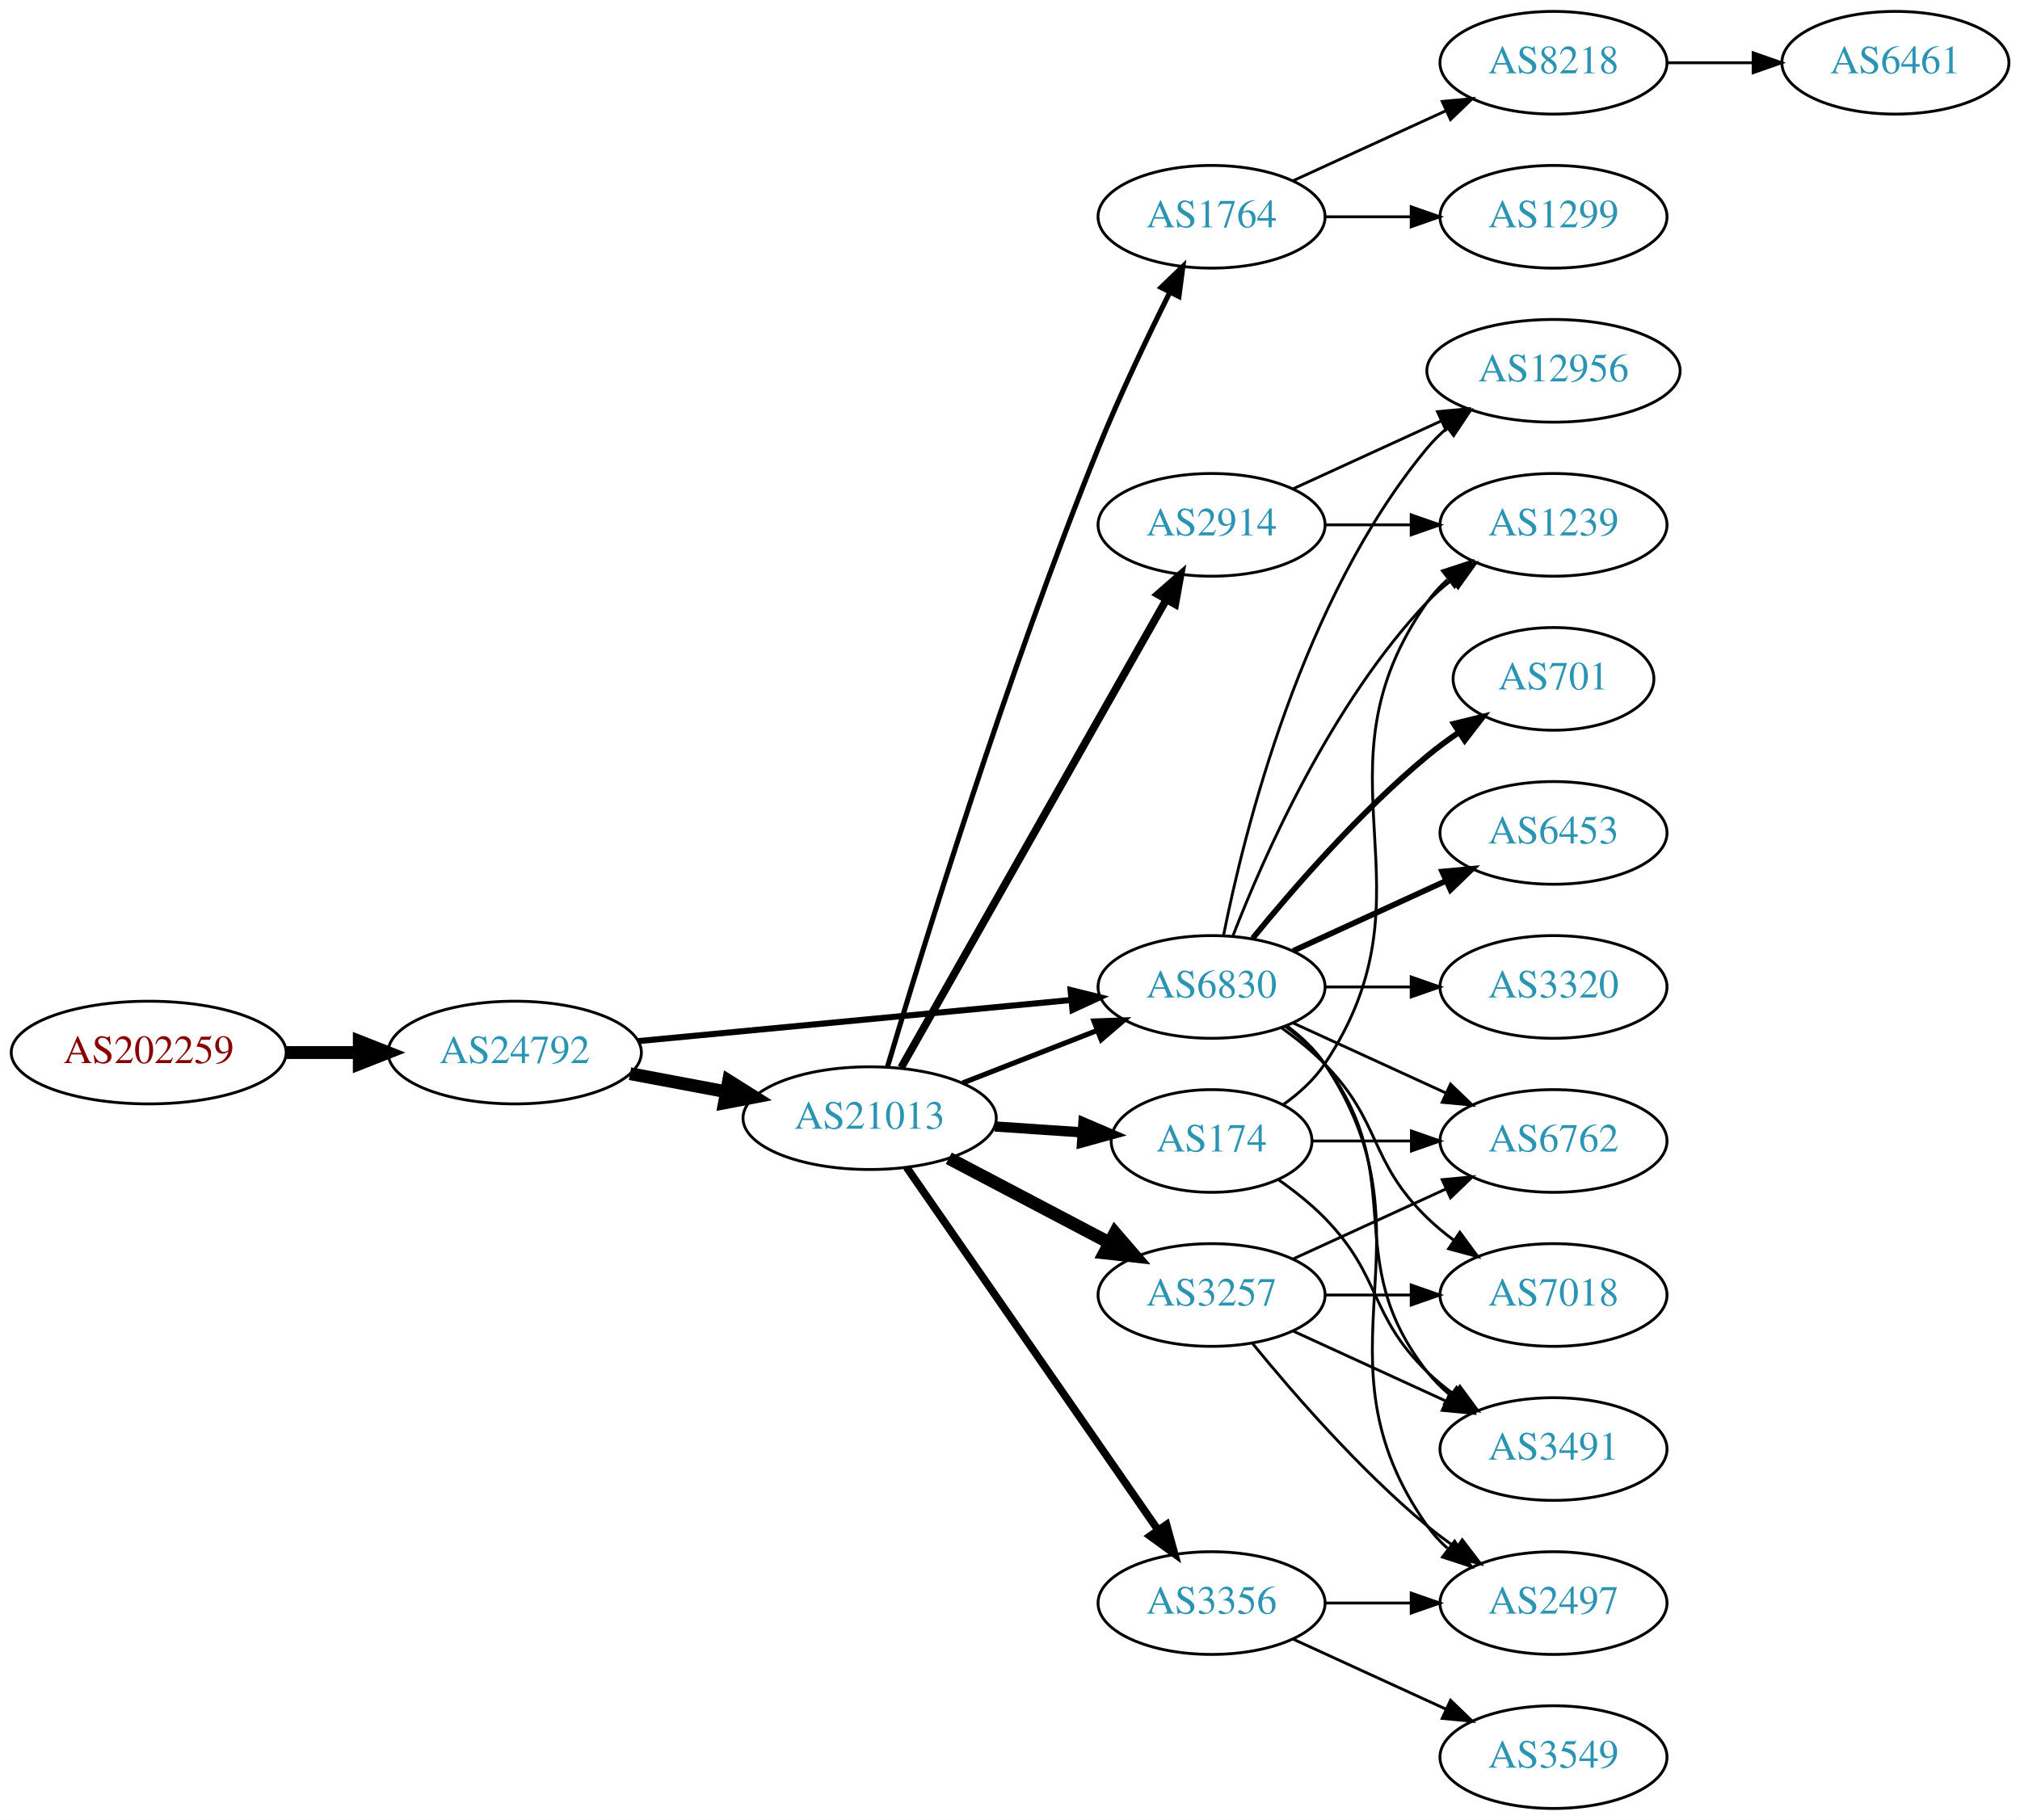
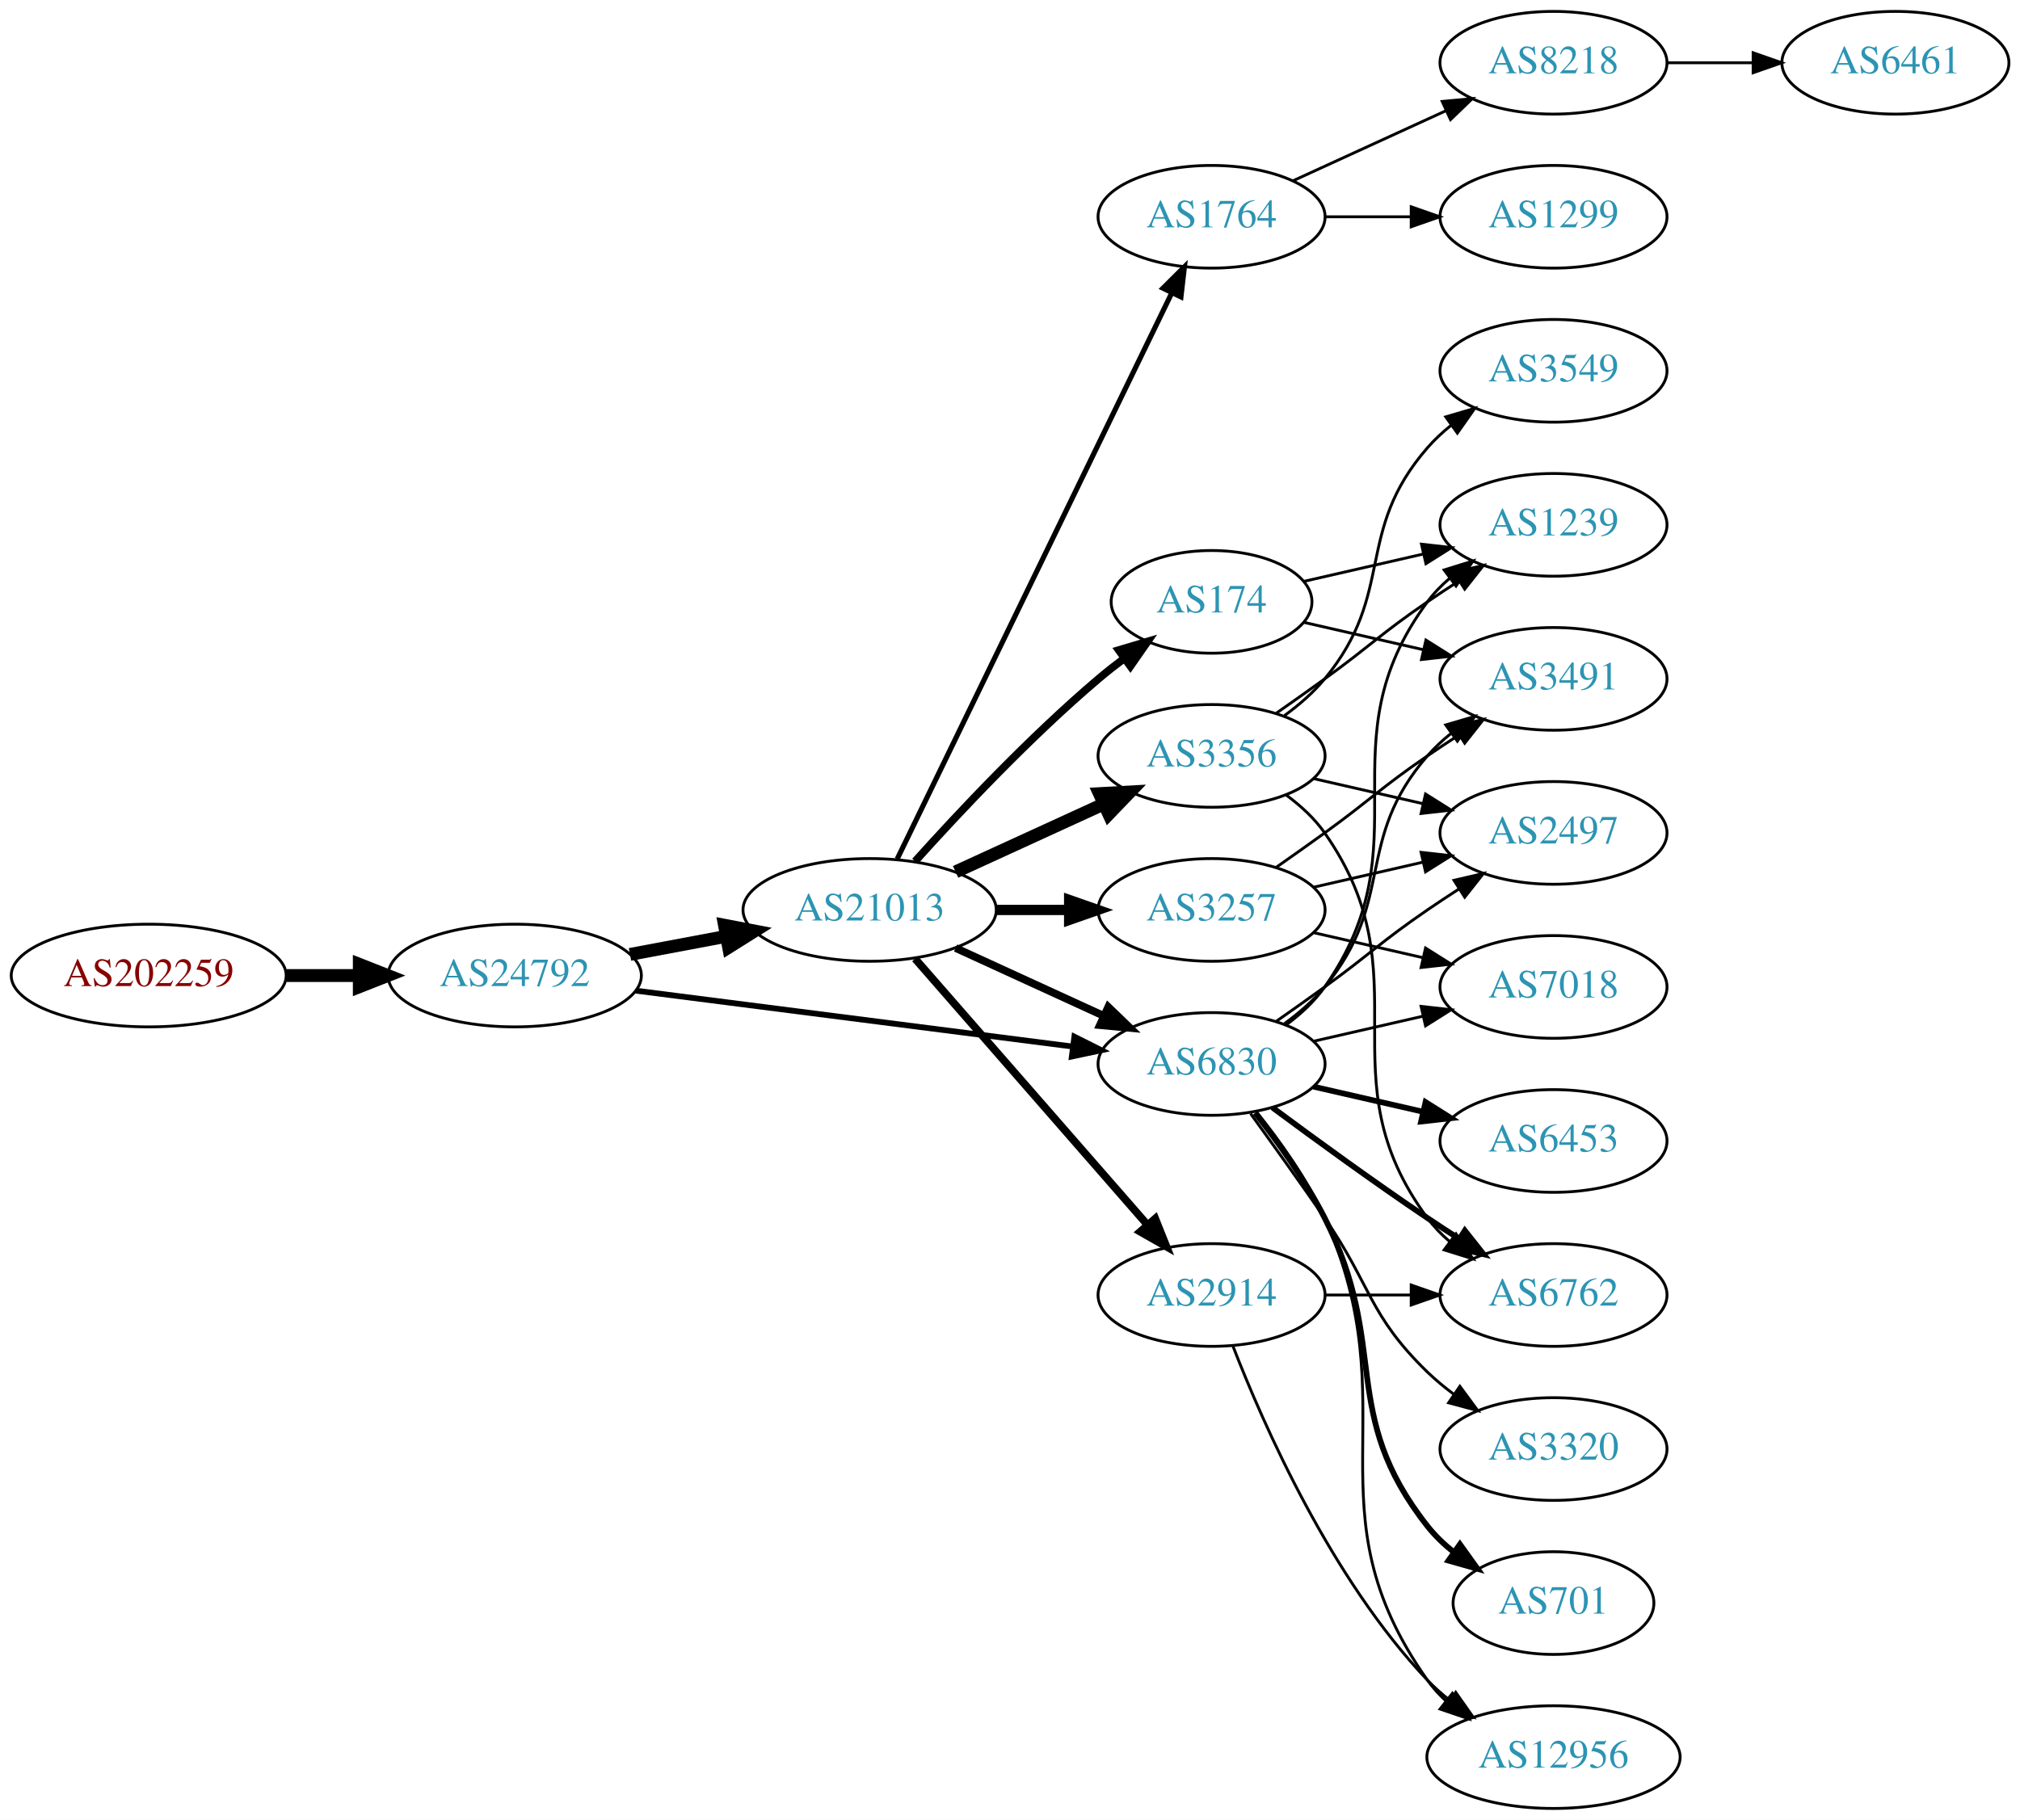
<svg xmlns="http://www.w3.org/2000/svg" xmlns:xlink="http://www.w3.org/1999/xlink" width="708pt" height="638pt" viewBox="0.00 0.00 707.95 638.00">
  <g id="graph0" class="graph" transform="scale(1 1) rotate(0) translate(4 634)">
    <polygon fill="white" stroke="none" points="-4,4 -4,-634 703.954,-634 703.954,4 -4,4" />
    <g id="node1" class="node">
      <g id="a_node1">
        <a xlink:href="/asn/202259" xlink:title="AS202259 ~ ISP4U GmbH [AT]">
-           <ellipse fill="#ffffff" stroke="black" cx="48.096" cy="-265" rx="48.192" ry="18" />
-           <text text-anchor="middle" x="48.096" y="-261.3" font-family="Times,serif" font-size="14.00" fill="#880000">AS202259</text>
+           <ellipse fill="#ffffff" stroke="black" cx="48.096" cy="-292" rx="48.192" ry="18" />
+           <text text-anchor="middle" x="48.096" y="-288.3" font-family="Times,serif" font-size="14.00" fill="#880000">AS202259</text>
        </a>
      </g>
    </g>
    <g id="node2" class="node">
      <g id="a_node2">
        <a xlink:href="/asn/24792" xlink:title="AS24792 ~ KITZNET-AS [AT]">
-           <ellipse fill="#ffffff" stroke="black" cx="176.388" cy="-265" rx="44.393" ry="18" />
-           <text text-anchor="middle" x="176.388" y="-261.3" font-family="Times,serif" font-size="14.00" fill="#2c94b3">AS24792</text>
+           <ellipse fill="#ffffff" stroke="black" cx="176.388" cy="-292" rx="44.393" ry="18" />
+           <text text-anchor="middle" x="176.388" y="-288.3" font-family="Times,serif" font-size="14.00" fill="#2c94b3">AS24792</text>
        </a>
      </g>
    </g>
    <g id="edge1" class="edge">
-       <path fill="none" stroke="black" stroke-width="4.5" d="M96.481,-265C104.742,-265 113.386,-265 121.799,-265" />
-       <polygon fill="black" stroke="black" stroke-width="4.5" points="121.904,-268.938 131.904,-265 121.904,-261.063 121.904,-268.938" />
+       <path fill="none" stroke="black" stroke-width="4.5" d="M96.481,-292C104.742,-292 113.386,-292 121.799,-292" />
+       <polygon fill="black" stroke="black" stroke-width="4.5" points="121.904,-295.938 131.904,-292 121.904,-288.063 121.904,-295.938" />
    </g>
    <g id="node3" class="node">
      <g id="a_node3">
        <a xlink:href="/asn/21013" xlink:title="AS21013 ~ Wels, AT [AT]">
-           <ellipse fill="#ffffff" stroke="black" cx="300.78" cy="-242" rx="44.393" ry="18" />
-           <text text-anchor="middle" x="300.78" y="-238.3" font-family="Times,serif" font-size="14.00" fill="#2c94b3">AS21013</text>
+           <ellipse fill="#ffffff" stroke="black" cx="300.78" cy="-315" rx="44.393" ry="18" />
+           <text text-anchor="middle" x="300.78" y="-311.3" font-family="Times,serif" font-size="14.00" fill="#2c94b3">AS21013</text>
        </a>
      </g>
    </g>
    <g id="edge2" class="edge">
-       <path fill="none" stroke="black" stroke-width="4.5" d="M216.787,-257.596C227.487,-255.585 239.211,-253.382 250.388,-251.282" />
-       <polygon fill="black" stroke="black" stroke-width="4.5" points="251.353,-255.107 260.454,-249.39 249.899,-247.367 251.353,-255.107" />
+       <path fill="none" stroke="black" stroke-width="4.5" d="M216.787,-299.404C227.487,-301.415 239.211,-303.618 250.388,-305.718" />
+       <polygon fill="black" stroke="black" stroke-width="4.5" points="249.899,-309.633 260.454,-307.61 251.353,-301.893 249.899,-309.633" />
    </g>
    <g id="node4" class="node">
      <g id="a_node4">
        <a xlink:href="/asn/6830" xlink:title="AS6830 ~ LGI-UPC [AT]">
-           <ellipse fill="#ffffff" stroke="black" cx="420.622" cy="-288" rx="39.794" ry="18" />
-           <text text-anchor="middle" x="420.622" y="-284.3" font-family="Times,serif" font-size="14.00" fill="#2c94b3">AS6830</text>
+           <ellipse fill="#ffffff" stroke="black" cx="420.622" cy="-261" rx="39.794" ry="18" />
+           <text text-anchor="middle" x="420.622" y="-257.3" font-family="Times,serif" font-size="14.00" fill="#2c94b3">AS6830</text>
        </a>
      </g>
    </g>
    <g id="edge3" class="edge">
-       <path fill="none" stroke="black" stroke-width="2.132" d="M219.582,-269.006C261.961,-273.03 327.174,-279.222 371.533,-283.434" />
-       <polygon fill="black" stroke="black" stroke-width="2.132" points="371.212,-286.919 381.498,-284.38 371.874,-279.95 371.212,-286.919" />
+       <path fill="none" stroke="black" stroke-width="2.025" d="M218.754,-286.706C261.252,-281.267 327.331,-272.811 371.986,-267.096" />
+       <polygon fill="black" stroke="black" stroke-width="2.025" points="372.536,-270.555 382.01,-265.813 371.647,-263.611 372.536,-270.555" />
    </g>
    <g id="edge9" class="edge">
-       <path fill="none" stroke="black" stroke-width="1.8" d="M333.359,-254.327C347.788,-259.96 365.028,-266.689 380.289,-272.646" />
-       <polygon fill="black" stroke="black" stroke-width="1.8" points="379.395,-276.054 389.983,-276.43 381.94,-269.534 379.395,-276.054" />
+       <path fill="none" stroke="black" stroke-width="2.7" d="M330.909,-301.652C346.521,-294.498 365.918,-285.609 382.59,-277.97" />
+       <polygon fill="black" stroke="black" stroke-width="2.7" points="384.409,-280.986 392.042,-273.638 381.493,-274.622 384.409,-280.986" />
    </g>
    <g id="node5" class="node">
      <g id="a_node5">
-         <a xlink:href="/asn/2914" xlink:title="AS2914 ~ NTT America, Inc. [US]">
-           <ellipse fill="#ffffff" stroke="black" cx="420.622" cy="-450" rx="39.794" ry="18" />
-           <text text-anchor="middle" x="420.622" y="-446.3" font-family="Times,serif" font-size="14.00" fill="#2c94b3">AS2914</text>
+         <a xlink:href="/asn/3356" xlink:title="AS3356 ~ Level 3 Parent, LLC [US]">
+           <ellipse fill="#ffffff" stroke="black" cx="420.622" cy="-369" rx="39.794" ry="18" />
+           <text text-anchor="middle" x="420.622" y="-365.3" font-family="Times,serif" font-size="14.00" fill="#2c94b3">AS3356</text>
        </a>
      </g>
    </g>
    <g id="edge4" class="edge">
-       <path fill="none" stroke="black" stroke-width="2.7" d="M311.827,-259.734C332.621,-296.436 380.461,-380.877 404.807,-423.85" />
-       <polygon fill="black" stroke="black" stroke-width="2.7" points="401.792,-425.629 409.767,-432.604 407.883,-422.178 401.792,-425.629" />
+       <path fill="none" stroke="black" stroke-width="4.5" d="M330.909,-328.348C346.521,-335.502 365.918,-344.391 382.59,-352.03" />
+       <polygon fill="black" stroke="black" stroke-width="4.5" points="381.311,-355.775 392.042,-356.362 384.592,-348.616 381.311,-355.775" />
    </g>
    <g id="node6" class="node">
      <g id="a_node6">
-         <a xlink:href="/asn/3356" xlink:title="AS3356 ~ Level 3 Parent, LLC [US]">
-           <ellipse fill="#ffffff" stroke="black" cx="420.622" cy="-72" rx="39.794" ry="18" />
-           <text text-anchor="middle" x="420.622" y="-68.3" font-family="Times,serif" font-size="14.00" fill="#2c94b3">AS3356</text>
+         <a xlink:href="/asn/3257" xlink:title="AS3257 ~ GTT [DE]">
+           <ellipse fill="#ffffff" stroke="black" cx="420.622" cy="-315" rx="39.794" ry="18" />
+           <text text-anchor="middle" x="420.622" y="-311.3" font-family="Times,serif" font-size="14.00" fill="#2c94b3">AS3257</text>
        </a>
      </g>
    </g>
    <g id="edge5" class="edge">
-       <path fill="none" stroke="black" stroke-width="2.7" d="M313.728,-224.764C334.549,-194.726 377.579,-132.651 401.89,-97.58" />
-       <polygon fill="black" stroke="black" stroke-width="2.7" points="404.822,-99.494 407.643,-89.282 399.069,-95.506 404.822,-99.494" />
+       <path fill="none" stroke="black" stroke-width="3.6" d="M344.991,-315C353.303,-315 362.066,-315 370.548,-315" />
+       <polygon fill="black" stroke="black" stroke-width="3.6" points="370.707,-318.5 380.707,-315 370.707,-311.5 370.707,-318.5" />
    </g>
    <g id="node7" class="node">
      <g id="a_node7">
+         <a xlink:href="/asn/174" xlink:title="AS174 ~ Cogent Communications [US]">
+           <ellipse fill="#ffffff" stroke="black" cx="420.622" cy="-423" rx="35.194" ry="18" />
+           <text text-anchor="middle" x="420.622" y="-419.3" font-family="Times,serif" font-size="14.00" fill="#2c94b3">AS174</text>
+         </a>
+       </g>
+     </g>
+     <g id="edge6" class="edge">
+       <path fill="none" stroke="black" stroke-width="2.7" d="M316.712,-332.044C332.038,-349.097 356.974,-375.65 380.976,-396 383.828,-398.418 386.893,-400.833 390.004,-403.169" />
+       <polygon fill="black" stroke="black" stroke-width="2.7" points="388.077,-406.095 398.232,-409.116 392.178,-400.422 388.077,-406.095" />
+     </g>
+     <g id="node8" class="node">
+       <g id="a_node8">
        <a xlink:href="/asn/1764" xlink:title="AS1764 ~ NEXTLAYER-AS [AT]">
          <ellipse fill="#ffffff" stroke="black" cx="420.622" cy="-558" rx="39.794" ry="18" />
          <text text-anchor="middle" x="420.622" y="-554.3" font-family="Times,serif" font-size="14.00" fill="#2c94b3">AS1764</text>
        </a>
      </g>
    </g>
-     <g id="edge6" class="edge">
-       <path fill="none" stroke="black" stroke-width="1.8" d="M307.023,-259.954C318.788,-299.64 348.791,-397.6 380.976,-477 388.489,-495.535 398.184,-515.847 405.984,-531.494" />
-       <polygon fill="black" stroke="black" stroke-width="1.8" points="402.934,-533.22 410.559,-540.576 409.186,-530.07 402.934,-533.22" />
-     </g>
-     <g id="node8" class="node">
-       <g id="a_node8">
-         <a xlink:href="/asn/174" xlink:title="AS174 ~ Cogent Communications [US]">
-           <ellipse fill="#ffffff" stroke="black" cx="420.622" cy="-234" rx="35.194" ry="18" />
-           <text text-anchor="middle" x="420.622" y="-230.3" font-family="Times,serif" font-size="14.00" fill="#2c94b3">AS174</text>
-         </a>
-       </g>
-     </g>
    <g id="edge7" class="edge">
-       <path fill="none" stroke="black" stroke-width="3.6" d="M344.657,-239.089C354.621,-238.413 365.247,-237.691 375.273,-237.011" />
-       <polygon fill="black" stroke="black" stroke-width="3.6" points="375.711,-240.489 385.451,-236.32 375.237,-233.505 375.711,-240.489" />
+       <path fill="none" stroke="black" stroke-width="1.8" d="M310.445,-332.868C330.925,-375.101 382.413,-481.272 406.639,-531.227" />
+       <polygon fill="black" stroke="black" stroke-width="1.8" points="403.59,-532.963 411.103,-540.433 409.889,-529.908 403.59,-532.963" />
    </g>
    <g id="node9" class="node">
      <g id="a_node9">
-         <a xlink:href="/asn/3257" xlink:title="AS3257 ~ GTT [DE]">
+         <a xlink:href="/asn/2914" xlink:title="AS2914 ~ NTT America, Inc. [US]">
          <ellipse fill="#ffffff" stroke="black" cx="420.622" cy="-180" rx="39.794" ry="18" />
-           <text text-anchor="middle" x="420.622" y="-176.3" font-family="Times,serif" font-size="14.00" fill="#2c94b3">AS3257</text>
+           <text text-anchor="middle" x="420.622" y="-176.3" font-family="Times,serif" font-size="14.00" fill="#2c94b3">AS2914</text>
        </a>
      </g>
    </g>
    <g id="edge8" class="edge">
-       <path fill="none" stroke="black" stroke-width="4.5" d="M328.52,-227.931C345.174,-219.169 366.777,-207.803 384.765,-198.339" />
-       <polygon fill="black" stroke="black" stroke-width="4.5" points="386.781,-201.728 393.798,-193.587 383.114,-194.759 386.781,-201.728" />
+       <path fill="none" stroke="black" stroke-width="2.7" d="M316.705,-297.902C337.247,-274.369 374.366,-231.845 397.963,-204.813" />
+       <polygon fill="black" stroke="black" stroke-width="2.7" points="400.879,-206.794 404.819,-196.959 395.606,-202.191 400.879,-206.794" />
    </g>
    <g id="node10" class="node">
      <g id="a_node10">
-         <a xlink:href="/asn/6762" xlink:title="AS6762 ~ TELECOM ITALIA SPARKLE S.p.A. [IT]">
-           <ellipse fill="#ffffff" stroke="black" cx="540.465" cy="-234" rx="39.794" ry="18" />
-           <text text-anchor="middle" x="540.465" y="-230.3" font-family="Times,serif" font-size="14.00" fill="#2c94b3">AS6762</text>
-         </a>
-       </g>
-     </g>
-     <g id="edge10" class="edge">
-       <path fill="none" stroke="black" d="M449.251,-275.339C465.208,-268.027 485.479,-258.739 502.761,-250.819" />
-       <polygon fill="black" stroke="black" points="504.376,-253.929 512.009,-246.581 501.46,-247.565 504.376,-253.929" />
-     </g>
-     <g id="node11" class="node">
-       <g id="a_node11">
-         <a xlink:href="/asn/2497" xlink:title="AS2497 ~ Internet Initiative Japan Inc. [JP]">
-           <ellipse fill="#ffffff" stroke="black" cx="540.465" cy="-72" rx="39.794" ry="18" />
-           <text text-anchor="middle" x="540.465" y="-68.3" font-family="Times,serif" font-size="14.00" fill="#2c94b3">AS2497</text>
-         </a>
-       </g>
-     </g>
-     <g id="edge11" class="edge">
-       <path fill="none" stroke="black" d="M446.941,-274.393C451.997,-270.649 456.809,-266.169 460.269,-261 501.293,-199.706 453.69,-159.225 496.269,-99 498.26,-96.184 500.647,-93.599 503.263,-91.24" />
-       <polygon fill="black" stroke="black" points="505.815,-93.694 511.631,-84.838 501.562,-88.135 505.815,-93.694" />
-     </g>
-     <g id="node12" class="node">
-       <g id="a_node12">
-         <a xlink:href="/asn/3491" xlink:title="AS3491 ~ PCCW Global, Inc. [US]">
-           <ellipse fill="#ffffff" stroke="black" cx="540.465" cy="-126" rx="39.794" ry="18" />
-           <text text-anchor="middle" x="540.465" y="-122.3" font-family="Times,serif" font-size="14.00" fill="#2c94b3">AS3491</text>
-         </a>
-       </g>
-     </g>
-     <g id="edge12" class="edge">
-       <path fill="none" stroke="black" d="M446.553,-274.118C451.629,-270.389 456.547,-265.984 460.269,-261 490.54,-220.458 464.97,-192.754 496.269,-153 498.594,-150.047 501.337,-147.33 504.296,-144.853" />
-       <polygon fill="black" stroke="black" points="506.489,-147.585 512.493,-138.855 502.356,-141.936 506.489,-147.585" />
-     </g>
-     <g id="node13" class="node">
-       <g id="a_node13">
-         <a xlink:href="/asn/7018" xlink:title="AS7018 ~ AT&amp;T Services, Inc. [US]">
-           <ellipse fill="#ffffff" stroke="black" cx="540.465" cy="-180" rx="39.794" ry="18" />
-           <text text-anchor="middle" x="540.465" y="-176.3" font-family="Times,serif" font-size="14.00" fill="#2c94b3">AS7018</text>
-         </a>
-       </g>
-     </g>
-     <g id="edge13" class="edge">
-       <path fill="none" stroke="black" d="M445.216,-273.611C450.472,-269.852 455.804,-265.563 460.269,-261 480.441,-240.383 475.575,-227.094 496.269,-207 499.114,-204.237 502.288,-201.614 505.588,-199.166" />
-       <polygon fill="black" stroke="black" points="507.653,-201.994 513.936,-193.462 503.704,-196.214 507.653,-201.994" />
-     </g>
-     <g id="node14" class="node">
-       <g id="a_node14">
-         <a xlink:href="/asn/701" xlink:title="AS701 ~ UUNET [US]">
-           <ellipse fill="#ffffff" stroke="black" cx="540.465" cy="-396" rx="35.194" ry="18" />
-           <text text-anchor="middle" x="540.465" y="-392.3" font-family="Times,serif" font-size="14.00" fill="#2c94b3">AS701</text>
-         </a>
-       </g>
-     </g>
-     <g id="edge14" class="edge">
-       <path fill="none" stroke="black" stroke-width="2" d="M435.041,-305.065C449.156,-322.375 472.571,-349.345 496.269,-369 499.732,-371.872 503.524,-374.669 507.379,-377.308" />
-       <polygon fill="black" stroke="black" stroke-width="2" points="505.521,-380.275 515.812,-382.797 509.34,-374.408 505.521,-380.275" />
-     </g>
-     <g id="node15" class="node">
-       <g id="a_node15">
-         <a xlink:href="/asn/6453" xlink:title="AS6453 ~ TATA COMMUNICATIONS (AMERICA) INC [US]">
-           <ellipse fill="#ffffff" stroke="black" cx="540.465" cy="-342" rx="39.794" ry="18" />
-           <text text-anchor="middle" x="540.465" y="-338.3" font-family="Times,serif" font-size="14.00" fill="#2c94b3">AS6453</text>
-         </a>
-       </g>
-     </g>
-     <g id="edge15" class="edge">
-       <path fill="none" stroke="black" stroke-width="2" d="M449.251,-300.661C465.208,-307.973 485.479,-317.261 502.761,-325.181" />
-       <polygon fill="black" stroke="black" stroke-width="2" points="501.46,-328.435 512.009,-329.419 504.376,-322.071 501.46,-328.435" />
-     </g>
-     <g id="node16" class="node">
-       <g id="a_node16">
        <a xlink:href="/asn/1239" xlink:title="AS1239 ~ Sprint [US]">
          <ellipse fill="#ffffff" stroke="black" cx="540.465" cy="-450" rx="39.794" ry="18" />
          <text text-anchor="middle" x="540.465" y="-446.3" font-family="Times,serif" font-size="14.00" fill="#2c94b3">AS1239</text>
        </a>
      </g>
    </g>
-     <g id="edge16" class="edge">
-       <path fill="none" stroke="black" d="M428.145,-305.994C438.896,-333.728 462.553,-387.429 496.269,-423 498.854,-425.728 501.772,-428.294 504.84,-430.677" />
-       <polygon fill="black" stroke="black" points="502.994,-433.658 513.189,-436.543 507.019,-427.93 502.994,-433.658" />
+     <g id="edge20" class="edge">
+       <path fill="none" stroke="black" d="M446.782,-274.716C451.846,-278.455 456.701,-282.904 460.269,-288 495.882,-338.869 459.365,-373.059 496.269,-423 498.502,-426.023 501.185,-428.786 504.106,-431.293" />
+       <polygon fill="black" stroke="black" points="502.132,-434.186 512.249,-437.331 506.301,-428.563 502.132,-434.186" />
+     </g>
+     <g id="node12" class="node">
+       <g id="a_node12">
+         <a xlink:href="/asn/2497" xlink:title="AS2497 ~ Internet Initiative Japan Inc. [JP]">
+           <ellipse fill="#ffffff" stroke="black" cx="540.465" cy="-342" rx="39.794" ry="18" />
+           <text text-anchor="middle" x="540.465" y="-338.3" font-family="Times,serif" font-size="14.00" fill="#2c94b3">AS2497</text>
+         </a>
+       </g>
+     </g>
+     <g id="edge23" class="edge">
+       <path fill="none" stroke="black" d="M443.379,-276.009C448.914,-279.879 454.833,-284.064 460.269,-288 476.469,-299.729 479.774,-303.689 496.269,-315 499.797,-317.419 503.534,-319.889 507.276,-322.302" />
+       <polygon fill="black" stroke="black" points="505.597,-325.382 515.916,-327.784 509.347,-319.472 505.597,-325.382" />
+     </g>
+     <g id="node13" class="node">
+       <g id="a_node13">
+         <a xlink:href="/asn/6762" xlink:title="AS6762 ~ TELECOM ITALIA SPARKLE S.p.A. [IT]">
+           <ellipse fill="#ffffff" stroke="black" cx="540.465" cy="-180" rx="39.794" ry="18" />
+           <text text-anchor="middle" x="540.465" y="-176.3" font-family="Times,serif" font-size="14.00" fill="#2c94b3">AS6762</text>
+         </a>
+       </g>
+     </g>
+     <g id="edge19" class="edge">
+       <path fill="none" stroke="black" stroke-width="2" d="M441.953,-245.723C456.815,-234.696 477.559,-219.593 496.269,-207 499.818,-204.611 503.568,-202.161 507.317,-199.758" />
+       <polygon fill="black" stroke="black" stroke-width="2" points="509.385,-202.591 515.965,-194.288 505.643,-196.675 509.385,-202.591" />
+     </g>
+     <g id="node14" class="node">
+       <g id="a_node14">
+         <a xlink:href="/asn/7018" xlink:title="AS7018 ~ AT&amp;T Services, Inc. [US]">
+           <ellipse fill="#ffffff" stroke="black" cx="540.465" cy="-288" rx="39.794" ry="18" />
+           <text text-anchor="middle" x="540.465" y="-284.3" font-family="Times,serif" font-size="14.00" fill="#2c94b3">AS7018</text>
+         </a>
+       </g>
+     </g>
+     <g id="edge21" class="edge">
+       <path fill="none" stroke="black" d="M456.342,-268.955C468.341,-271.704 481.962,-274.825 494.655,-277.733" />
+       <polygon fill="black" stroke="black" points="494.057,-281.187 504.586,-280.009 495.621,-274.364 494.057,-281.187" />
+     </g>
+     <g id="node15" class="node">
+       <g id="a_node15">
+         <a xlink:href="/asn/3491" xlink:title="AS3491 ~ PCCW Global, Inc. [US]">
+           <ellipse fill="#ffffff" stroke="black" cx="540.465" cy="-396" rx="39.794" ry="18" />
+           <text text-anchor="middle" x="540.465" y="-392.3" font-family="Times,serif" font-size="14.00" fill="#2c94b3">AS3491</text>
+         </a>
+       </g>
+     </g>
+     <g id="edge27" class="edge">
+       <path fill="none" stroke="black" d="M446.203,-275.156C451.297,-278.872 456.311,-283.201 460.269,-288 485.333,-318.394 470.435,-339.258 496.269,-369 498.733,-371.838 501.57,-374.477 504.588,-376.906" />
+       <polygon fill="black" stroke="black" points="502.698,-379.858 512.866,-382.836 506.775,-374.167 502.698,-379.858" />
+     </g>
+     <g id="node16" class="node">
+       <g id="a_node16">
+         <a xlink:href="/asn/701" xlink:title="AS701 ~ UUNET [US]">
+           <ellipse fill="#ffffff" stroke="black" cx="540.465" cy="-72" rx="35.194" ry="18" />
+           <text text-anchor="middle" x="540.465" y="-68.3" font-family="Times,serif" font-size="14.00" fill="#2c94b3">AS701</text>
+         </a>
+       </g>
+     </g>
+     <g id="edge22" class="edge">
+       <path fill="none" stroke="black" stroke-width="2" d="M435.919,-243.86C443.905,-233.647 453.567,-220.147 460.269,-207 483.249,-161.923 464.97,-138.754 496.269,-99 498.915,-95.639 502.104,-92.584 505.535,-89.839" />
+       <polygon fill="black" stroke="black" stroke-width="2" points="507.673,-92.614 513.842,-84 503.648,-86.887 507.673,-92.614" />
    </g>
    <g id="node17" class="node">
      <g id="a_node17">
        <a xlink:href="/asn/3320" xlink:title="AS3320 ~ DTAG [DE]">
-           <ellipse fill="#ffffff" stroke="black" cx="540.465" cy="-288" rx="39.794" ry="18" />
-           <text text-anchor="middle" x="540.465" y="-284.3" font-family="Times,serif" font-size="14.00" fill="#2c94b3">AS3320</text>
-         </a>
-       </g>
-     </g>
-     <g id="edge17" class="edge">
-       <path fill="none" stroke="black" d="M460.535,-288C470.088,-288 480.438,-288 490.401,-288" />
-       <polygon fill="black" stroke="black" points="490.593,-291.5 500.593,-288 490.593,-284.5 490.593,-291.5" />
+           <ellipse fill="#ffffff" stroke="black" cx="540.465" cy="-126" rx="39.794" ry="18" />
+           <text text-anchor="middle" x="540.465" y="-122.3" font-family="Times,serif" font-size="14.00" fill="#2c94b3">AS3320</text>
+         </a>
+       </g>
+     </g>
+     <g id="edge24" class="edge">
+       <path fill="none" stroke="black" d="M434.302,-243.594C441.917,-233.063 451.75,-219.33 460.269,-207 476.665,-183.269 475.575,-173.094 496.269,-153 499.114,-150.237 502.288,-147.614 505.588,-145.166" />
+       <polygon fill="black" stroke="black" points="507.653,-147.994 513.936,-139.462 503.704,-142.214 507.653,-147.994" />
    </g>
    <g id="node18" class="node">
      <g id="a_node18">
-         <a xlink:href="/asn/12956" xlink:title="AS12956 ~ TELXIUS [ES]">
-           <ellipse fill="#ffffff" stroke="black" cx="540.465" cy="-504" rx="44.393" ry="18" />
-           <text text-anchor="middle" x="540.465" y="-500.3" font-family="Times,serif" font-size="14.00" fill="#2c94b3">AS12956</text>
-         </a>
-       </g>
-     </g>
-     <g id="edge18" class="edge">
-       <path fill="none" stroke="black" d="M424.821,-306.073C431.984,-342.141 452.259,-424.125 496.269,-477 498.362,-479.515 500.753,-481.867 503.311,-484.051" />
-       <polygon fill="black" stroke="black" points="501.259,-486.887 511.358,-490.091 505.462,-481.289 501.259,-486.887" />
-     </g>
-     <g id="edge31" class="edge">
-       <path fill="none" stroke="black" d="M460.535,-450C470.088,-450 480.438,-450 490.401,-450" />
-       <polygon fill="black" stroke="black" points="490.593,-453.5 500.593,-450 490.593,-446.5 490.593,-453.5" />
-     </g>
-     <g id="edge32" class="edge">
-       <path fill="none" stroke="black" d="M449.251,-462.661C464.749,-469.762 484.316,-478.728 501.262,-486.494" />
-       <polygon fill="black" stroke="black" points="499.816,-489.681 510.365,-490.665 502.732,-483.317 499.816,-489.681" />
-     </g>
-     <g id="edge27" class="edge">
-       <path fill="none" stroke="black" d="M460.535,-72C470.088,-72 480.438,-72 490.401,-72" />
-       <polygon fill="black" stroke="black" points="490.593,-75.5 500.593,-72 490.593,-68.5 490.593,-75.5" />
-     </g>
-     <g id="node22" class="node">
-       <g id="a_node22">
-         <a xlink:href="/asn/3549" xlink:title="AS3549 ~ Level 3 Parent, LLC [US]">
-           <ellipse fill="#ffffff" stroke="black" cx="540.465" cy="-18" rx="39.794" ry="18" />
-           <text text-anchor="middle" x="540.465" y="-14.3" font-family="Times,serif" font-size="14.00" fill="#2c94b3">AS3549</text>
-         </a>
-       </g>
-     </g>
-     <g id="edge26" class="edge">
-       <path fill="none" stroke="black" d="M449.251,-59.339C465.208,-52.027 485.479,-42.739 502.761,-34.819" />
-       <polygon fill="black" stroke="black" points="504.376,-37.929 512.009,-30.581 501.46,-31.565 504.376,-37.929" />
+         <a xlink:href="/asn/6453" xlink:title="AS6453 ~ TATA COMMUNICATIONS (AMERICA) INC [US]">
+           <ellipse fill="#ffffff" stroke="black" cx="540.465" cy="-234" rx="39.794" ry="18" />
+           <text text-anchor="middle" x="540.465" y="-230.3" font-family="Times,serif" font-size="14.00" fill="#2c94b3">AS6453</text>
+         </a>
+       </g>
+     </g>
+     <g id="edge25" class="edge">
+       <path fill="none" stroke="black" stroke-width="2" d="M456.342,-253.045C468.341,-250.296 481.962,-247.175 494.655,-244.267" />
+       <polygon fill="black" stroke="black" stroke-width="2" points="495.621,-247.636 504.586,-241.991 494.057,-240.813 495.621,-247.636" />
    </g>
    <g id="node19" class="node">
      <g id="a_node19">
+         <a xlink:href="/asn/12956" xlink:title="AS12956 ~ TELXIUS [ES]">
+           <ellipse fill="#ffffff" stroke="black" cx="540.465" cy="-18" rx="44.393" ry="18" />
+           <text text-anchor="middle" x="540.465" y="-14.3" font-family="Times,serif" font-size="14.00" fill="#2c94b3">AS12956</text>
+         </a>
+       </g>
+     </g>
+     <g id="edge26" class="edge">
+       <path fill="none" stroke="black" d="M436.433,-244.106C444.591,-233.975 454.253,-220.475 460.269,-207 490.338,-139.651 453.69,-105.225 496.269,-45 498.158,-42.328 500.403,-39.865 502.862,-37.605" />
+       <polygon fill="black" stroke="black" points="505.026,-40.356 510.739,-31.433 500.709,-34.846 505.026,-40.356" />
+     </g>
+     <g id="edge10" class="edge">
+       <path fill="none" stroke="black" d="M443.379,-384.009C448.914,-387.879 454.833,-392.064 460.269,-396 476.469,-407.729 479.774,-411.689 496.269,-423 499.797,-425.419 503.534,-427.889 507.276,-430.302" />
+       <polygon fill="black" stroke="black" points="505.597,-433.382 515.916,-435.784 509.347,-427.472 505.597,-433.382" />
+     </g>
+     <g id="node11" class="node">
+       <g id="a_node11">
+         <a xlink:href="/asn/3549" xlink:title="AS3549 ~ Level 3 Parent, LLC [US]">
+           <ellipse fill="#ffffff" stroke="black" cx="540.465" cy="-504" rx="39.794" ry="18" />
+           <text text-anchor="middle" x="540.465" y="-500.3" font-family="Times,serif" font-size="14.00" fill="#2c94b3">AS3549</text>
+         </a>
+       </g>
+     </g>
+     <g id="edge11" class="edge">
+       <path fill="none" stroke="black" d="M446.203,-383.156C451.297,-386.872 456.311,-391.201 460.269,-396 485.333,-426.394 470.435,-447.258 496.269,-477 498.733,-479.838 501.57,-482.477 504.588,-484.906" />
+       <polygon fill="black" stroke="black" points="502.698,-487.858 512.866,-490.836 506.775,-482.167 502.698,-487.858" />
+     </g>
+     <g id="edge12" class="edge">
+       <path fill="none" stroke="black" d="M456.342,-361.045C468.341,-358.296 481.962,-355.175 494.655,-352.267" />
+       <polygon fill="black" stroke="black" points="495.621,-355.636 504.586,-349.991 494.057,-348.813 495.621,-355.636" />
+     </g>
+     <g id="edge13" class="edge">
+       <path fill="none" stroke="black" d="M446.782,-355.284C451.846,-351.545 456.701,-347.096 460.269,-342 495.882,-291.131 459.365,-256.941 496.269,-207 498.502,-203.977 501.185,-201.214 504.106,-198.707" />
+       <polygon fill="black" stroke="black" points="506.301,-201.437 512.249,-192.669 502.132,-195.814 506.301,-201.437" />
+     </g>
+     <g id="edge14" class="edge">
+       <path fill="none" stroke="black" d="M456.342,-322.955C468.341,-325.704 481.962,-328.825 494.655,-331.733" />
+       <polygon fill="black" stroke="black" points="494.057,-335.187 504.586,-334.009 495.621,-328.364 494.057,-335.187" />
+     </g>
+     <g id="edge15" class="edge">
+       <path fill="none" stroke="black" d="M456.342,-307.045C468.341,-304.296 481.962,-301.175 494.655,-298.267" />
+       <polygon fill="black" stroke="black" points="495.621,-301.636 504.586,-295.991 494.057,-294.813 495.621,-301.636" />
+     </g>
+     <g id="edge16" class="edge">
+       <path fill="none" stroke="black" d="M443.379,-330.009C448.914,-333.879 454.833,-338.064 460.269,-342 476.469,-353.729 479.774,-357.689 496.269,-369 499.797,-371.419 503.534,-373.889 507.276,-376.302" />
+       <polygon fill="black" stroke="black" points="505.597,-379.382 515.916,-381.784 509.347,-373.472 505.597,-379.382" />
+     </g>
+     <g id="edge17" class="edge">
+       <path fill="none" stroke="black" d="M452.893,-430.165C465.732,-433.106 480.836,-436.567 494.804,-439.767" />
+       <polygon fill="black" stroke="black" points="494.195,-443.219 504.724,-442.04 495.759,-436.395 494.195,-443.219" />
+     </g>
+     <g id="edge18" class="edge">
+       <path fill="none" stroke="black" d="M452.893,-415.835C465.732,-412.894 480.836,-409.433 494.804,-406.233" />
+       <polygon fill="black" stroke="black" points="495.759,-409.605 504.724,-403.96 494.195,-402.781 495.759,-409.605" />
+     </g>
+     <g id="node20" class="node">
+       <g id="a_node20">
        <a xlink:href="/asn/8218" xlink:title="AS8218 ~ legacy Neotelecoms [FR]">
          <ellipse fill="#ffffff" stroke="black" cx="540.465" cy="-612" rx="39.794" ry="18" />
          <text text-anchor="middle" x="540.465" y="-608.3" font-family="Times,serif" font-size="14.00" fill="#2c94b3">AS8218</text>
        </a>
      </g>
    </g>
-     <g id="edge19" class="edge">
+     <g id="edge28" class="edge">
      <path fill="none" stroke="black" d="M449.251,-570.661C465.208,-577.973 485.479,-587.261 502.761,-595.181" />
      <polygon fill="black" stroke="black" points="501.46,-598.435 512.009,-599.419 504.376,-592.071 501.46,-598.435" />
    </g>
-     <g id="node20" class="node">
-       <g id="a_node20">
+     <g id="node21" class="node">
+       <g id="a_node21">
        <a xlink:href="/asn/1299" xlink:title="AS1299 ~ Telia Carrier [EU]">
          <ellipse fill="#ffffff" stroke="black" cx="540.465" cy="-558" rx="39.794" ry="18" />
          <text text-anchor="middle" x="540.465" y="-554.3" font-family="Times,serif" font-size="14.00" fill="#2c94b3">AS1299</text>
        </a>
      </g>
    </g>
-     <g id="edge20" class="edge">
+     <g id="edge29" class="edge">
      <path fill="none" stroke="black" d="M460.535,-558C470.088,-558 480.438,-558 490.401,-558" />
      <polygon fill="black" stroke="black" points="490.593,-561.5 500.593,-558 490.593,-554.5 490.593,-561.5" />
    </g>
-     <g id="edge29" class="edge">
-       <path fill="none" stroke="black" d="M456.024,-234C466.848,-234 479.016,-234 490.642,-234" />
-       <polygon fill="black" stroke="black" points="490.673,-237.5 500.673,-234 490.673,-230.5 490.673,-237.5" />
-     </g>
-     <g id="edge28" class="edge">
-       <path fill="none" stroke="black" d="M444.005,-220.468C449.647,-216.51 455.461,-211.914 460.269,-207 480.441,-186.383 475.575,-173.094 496.269,-153 499.114,-150.237 502.288,-147.614 505.588,-145.166" />
-       <polygon fill="black" stroke="black" points="507.653,-147.994 513.936,-139.462 503.704,-142.214 507.653,-147.994" />
-     </g>
-     <g id="edge30" class="edge">
-       <path fill="none" stroke="black" d="M445.74,-246.734C451.229,-250.648 456.536,-255.423 460.269,-261 501.293,-322.294 453.69,-362.775 496.269,-423 498.26,-425.816 500.647,-428.401 503.263,-430.76" />
-       <polygon fill="black" stroke="black" points="501.562,-433.865 511.631,-437.162 505.815,-428.306 501.562,-433.865" />
-     </g>
-     <g id="edge23" class="edge">
-       <path fill="none" stroke="black" d="M449.251,-192.661C465.208,-199.973 485.479,-209.261 502.761,-217.181" />
-       <polygon fill="black" stroke="black" points="501.46,-220.435 512.009,-221.419 504.376,-214.071 501.46,-220.435" />
-     </g>
-     <g id="edge24" class="edge">
-       <path fill="none" stroke="black" d="M435.041,-162.935C449.156,-145.625 472.571,-118.655 496.269,-99 499.485,-96.332 502.986,-93.73 506.556,-91.259" />
-       <polygon fill="black" stroke="black" points="508.48,-94.183 514.912,-85.764 504.634,-88.334 508.48,-94.183" />
-     </g>
-     <g id="edge25" class="edge">
-       <path fill="none" stroke="black" d="M449.251,-167.339C465.208,-160.027 485.479,-150.739 502.761,-142.819" />
-       <polygon fill="black" stroke="black" points="504.376,-145.929 512.009,-138.581 501.46,-139.565 504.376,-145.929" />
-     </g>
-     <g id="edge22" class="edge">
+     <g id="edge32" class="edge">
      <path fill="none" stroke="black" d="M460.535,-180C470.088,-180 480.438,-180 490.401,-180" />
      <polygon fill="black" stroke="black" points="490.593,-183.5 500.593,-180 490.593,-176.5 490.593,-183.5" />
    </g>
-     <g id="node21" class="node">
-       <g id="a_node21">
+     <g id="edge31" class="edge">
+       <path fill="none" stroke="black" d="M428.145,-162.006C438.896,-134.272 462.553,-80.571 496.269,-45 498.653,-42.485 501.319,-40.107 504.126,-37.883" />
+       <polygon fill="black" stroke="black" points="506.194,-40.707 512.287,-32.039 502.119,-35.015 506.194,-40.707" />
+     </g>
+     <g id="node22" class="node">
+       <g id="a_node22">
        <a xlink:href="/asn/6461" xlink:title="AS6461 ~ ZAYO-6461 [US]">
          <ellipse fill="#ffffff" stroke="black" cx="660.307" cy="-612" rx="39.794" ry="18" />
          <text text-anchor="middle" x="660.307" y="-608.3" font-family="Times,serif" font-size="14.00" fill="#2c94b3">AS6461</text>
        </a>
      </g>
    </g>
-     <g id="edge21" class="edge">
+     <g id="edge30" class="edge">
      <path fill="none" stroke="black" d="M580.377,-612C589.931,-612 600.28,-612 610.243,-612" />
      <polygon fill="black" stroke="black" points="610.436,-615.5 620.436,-612 610.436,-608.5 610.436,-615.5" />
    </g>
  </g>
</svg>
